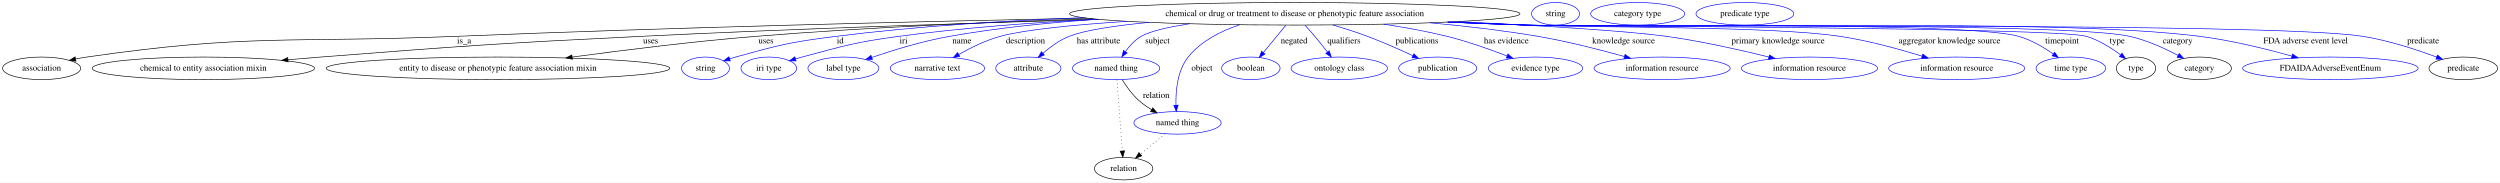
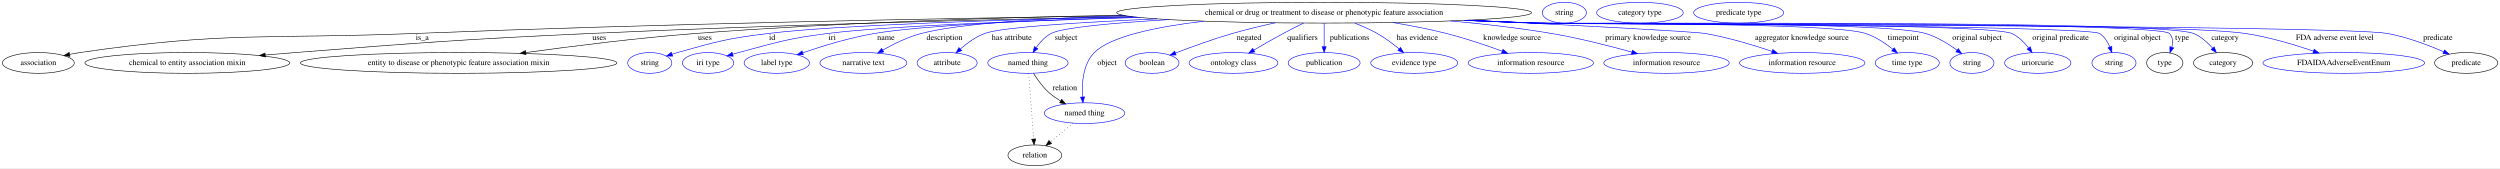
- <svg xmlns="http://www.w3.org/2000/svg" width="3988pt" height="291pt" viewBox="0.00 0.00 3987.99 291.00">
+ <svg xmlns="http://www.w3.org/2000/svg" width="4330pt" height="291pt" viewBox="0.00 0.00 4329.99 291.00">
  <g id="graph0" class="graph" transform="scale(1 1) rotate(0) translate(4 287)">
-     <polygon fill="white" stroke="transparent" points="-4,4 -4,-287 3983.99,-287 3983.99,4 -4,4" />
+     <polygon fill="white" stroke="transparent" points="-4,4 -4,-287 4325.99,-287 4325.99,4 -4,4" />
    <g id="node1" class="node">
-       <ellipse fill="none" stroke="black" cx="2061.39" cy="-265" rx="359.34" ry="18" />
-       <text text-anchor="middle" x="2061.39" y="-261.3" font-family="Times,serif" font-size="14.00">chemical or drug or treatment to disease or phenotypic feature association</text>
+       <ellipse fill="none" stroke="black" cx="2289.39" cy="-265" rx="359.34" ry="18" />
+       <text text-anchor="middle" x="2289.39" y="-261.3" font-family="Times,serif" font-size="14.00">chemical or drug or treatment to disease or phenotypic feature association</text>
    </g>
    <g id="node2" class="node">
      <ellipse fill="none" stroke="black" cx="62.39" cy="-178" rx="62.29" ry="18" />
      <text text-anchor="middle" x="62.39" y="-174.3" font-family="Times,serif" font-size="14.00">association</text>
    </g>
    <g id="edge1" class="edge">
-       <path fill="none" stroke="black" d="M1729.42,-258.08C1458.41,-252.59 1065.54,-243.11 722.39,-229 460.87,-218.25 393.43,-233.55 134.39,-196 128.61,-195.16 122.61,-194.08 116.65,-192.88" />
-       <polygon fill="black" stroke="black" points="117.22,-189.42 106.71,-190.75 115.76,-196.27 117.22,-189.42" />
-       <text text-anchor="middle" x="736.39" y="-217.8" font-family="Times,serif" font-size="14.00">is_a</text>
+       <path fill="none" stroke="black" d="M1944.96,-259.79C1625.6,-255.07 1137.26,-245.78 713.39,-229 455.85,-218.8 389.46,-233.09 134.39,-196 128.61,-195.16 122.61,-194.08 116.66,-192.88" />
+       <polygon fill="black" stroke="black" points="117.22,-189.42 106.71,-190.75 115.76,-196.26 117.22,-189.42" />
+       <text text-anchor="middle" x="727.39" y="-217.8" font-family="Times,serif" font-size="14.00">is_a</text>
    </g>
    <g id="node3" class="node">
      <ellipse fill="none" stroke="black" cx="320.39" cy="-178" rx="177.37" ry="18" />
      <text text-anchor="middle" x="320.39" y="-174.3" font-family="Times,serif" font-size="14.00">chemical to entity association mixin</text>
    </g>
    <g id="edge2" class="edge">
-       <path fill="none" stroke="black" d="M1749.22,-256.07C1541.7,-250.18 1263.17,-241.07 1017.39,-229 790.53,-217.86 733.85,-213.62 507.39,-196 490.62,-194.69 473,-193.22 455.57,-191.71" />
+       <path fill="none" stroke="black" d="M1956.17,-258.21C1699.5,-252.93 1335.87,-243.68 1017.39,-229 790.49,-218.54 733.85,-213.62 507.39,-196 490.62,-194.69 473,-193.22 455.57,-191.71" />
      <polygon fill="black" stroke="black" points="455.6,-188.2 445.34,-190.81 454.99,-195.17 455.6,-188.2" />
      <text text-anchor="middle" x="1033.89" y="-217.8" font-family="Times,serif" font-size="14.00">uses</text>
    </g>
    <g id="node4" class="node">
      <ellipse fill="none" stroke="black" cx="790.39" cy="-178" rx="274.05" ry="18" />
      <text text-anchor="middle" x="790.39" y="-174.3" font-family="Times,serif" font-size="14.00">entity to disease or phenotypic feature association mixin</text>
    </g>
    <g id="edge3" class="edge">
-       <path fill="none" stroke="black" d="M1739.16,-257.02C1577.55,-251.96 1378.91,-243.39 1201.39,-229 1102.53,-220.99 990.83,-207.08 908.85,-195.97" />
-       <polygon fill="black" stroke="black" points="909.13,-192.48 898.75,-194.59 908.19,-199.41 909.13,-192.48" />
-       <text text-anchor="middle" x="1217.89" y="-217.8" font-family="Times,serif" font-size="14.00">uses</text>
+       <path fill="none" stroke="black" d="M1940.14,-260.69C1726.3,-256.7 1447.23,-247.98 1200.39,-229 1101.05,-221.36 988.75,-207.28 906.84,-196.01" />
+       <polygon fill="black" stroke="black" points="907.14,-192.52 896.75,-194.61 906.18,-199.45 907.14,-192.52" />
+       <text text-anchor="middle" x="1216.89" y="-217.8" font-family="Times,serif" font-size="14.00">uses</text>
    </g>
    <g id="node5" class="node">
      <ellipse fill="none" stroke="blue" cx="1121.39" cy="-178" rx="38.19" ry="18" />
      <text text-anchor="middle" x="1121.39" y="-174.3" font-family="Times,serif" font-size="14.00">string</text>
    </g>
    <g id="edge4" class="edge">
-       <path fill="none" stroke="blue" d="M1723.35,-258.82C1599.11,-254.03 1457.51,-245.18 1329.39,-229 1257.36,-219.91 1239.34,-215.5 1169.39,-196 1166.29,-195.13 1163.09,-194.17 1159.89,-193.15" />
-       <polygon fill="blue" stroke="blue" points="1160.97,-189.82 1150.38,-189.98 1158.76,-196.46 1160.97,-189.82" />
-       <text text-anchor="middle" x="1336.39" y="-217.8" font-family="Times,serif" font-size="14.00">id</text>
+       <path fill="none" stroke="blue" d="M1958.23,-257.98C1728.94,-252.66 1444.56,-243.46 1326.39,-229 1255.62,-220.34 1238.04,-215.28 1169.39,-196 1166.29,-195.13 1163.09,-194.16 1159.89,-193.14" />
+       <polygon fill="blue" stroke="blue" points="1160.98,-189.81 1150.39,-189.97 1158.77,-196.45 1160.98,-189.81" />
+       <text text-anchor="middle" x="1333.39" y="-217.8" font-family="Times,serif" font-size="14.00">id</text>
    </g>
    <g id="node6" class="node">
      <ellipse fill="none" stroke="blue" cx="1222.39" cy="-178" rx="44.39" ry="18" />
      <text text-anchor="middle" x="1222.39" y="-174.3" font-family="Times,serif" font-size="14.00">iri type</text>
    </g>
    <g id="edge5" class="edge">
-       <path fill="none" stroke="blue" d="M1747.06,-256.25C1645.38,-251.17 1532.32,-242.79 1429.39,-229 1360.02,-219.7 1343.03,-214.05 1275.39,-196 1272.02,-195.1 1268.55,-194.12 1265.07,-193.09" />
+       <path fill="none" stroke="blue" d="M1970.5,-256.67C1770.1,-250.97 1530.94,-241.85 1429.39,-229 1359.95,-220.21 1343.03,-214.05 1275.39,-196 1272.02,-195.1 1268.55,-194.12 1265.07,-193.09" />
      <polygon fill="blue" stroke="blue" points="1265.91,-189.69 1255.32,-190.12 1263.87,-196.38 1265.91,-189.69" />
      <text text-anchor="middle" x="1437.39" y="-217.8" font-family="Times,serif" font-size="14.00">iri</text>
    </g>
    <g id="node7" class="node">
      <ellipse fill="none" stroke="blue" cx="1341.39" cy="-178" rx="56.59" ry="18" />
      <text text-anchor="middle" x="1341.39" y="-174.3" font-family="Times,serif" font-size="14.00">label type</text>
    </g>
    <g id="edge6" class="edge">
-       <path fill="none" stroke="blue" d="M1747.06,-256.23C1669.3,-250.96 1586.49,-242.5 1510.39,-229 1467.62,-221.41 1420.31,-206.86 1386.65,-195.4" />
-       <polygon fill="blue" stroke="blue" points="1387.69,-192.06 1377.1,-192.11 1385.41,-198.68 1387.69,-192.06" />
+       <path fill="none" stroke="blue" d="M1964.49,-257.27C1790.97,-252.11 1595.93,-243.35 1510.39,-229 1467.41,-221.79 1419.94,-207.12 1386.28,-195.53" />
+       <polygon fill="blue" stroke="blue" points="1387.33,-192.19 1376.74,-192.2 1385.02,-198.8 1387.33,-192.19" />
      <text text-anchor="middle" x="1530.39" y="-217.8" font-family="Times,serif" font-size="14.00">name</text>
    </g>
    <g id="node8" class="node">
      <ellipse fill="none" stroke="blue" cx="1491.39" cy="-178" rx="75.29" ry="18" />
      <text text-anchor="middle" x="1491.39" y="-174.3" font-family="Times,serif" font-size="14.00">narrative text</text>
    </g>
    <g id="edge7" class="edge">
-       <path fill="none" stroke="blue" d="M1794.14,-252.94C1710.98,-247.57 1630.79,-239.86 1591.39,-229 1568.24,-222.62 1544.1,-210.72 1525.34,-200.13" />
-       <polygon fill="blue" stroke="blue" points="1527,-197.05 1516.6,-195.07 1523.5,-203.11 1527,-197.05" />
+       <path fill="none" stroke="blue" d="M1944.64,-259.84C1803.7,-255.41 1658.21,-246.55 1591.39,-229 1568,-222.86 1543.69,-210.85 1524.89,-200.14" />
+       <polygon fill="blue" stroke="blue" points="1526.54,-197.04 1516.14,-195.02 1523,-203.09 1526.54,-197.04" />
      <text text-anchor="middle" x="1631.89" y="-217.8" font-family="Times,serif" font-size="14.00">description</text>
    </g>
    <g id="node9" class="node">
      <ellipse fill="none" stroke="blue" cx="1636.39" cy="-178" rx="51.99" ry="18" />
      <text text-anchor="middle" x="1636.39" y="-174.3" font-family="Times,serif" font-size="14.00">attribute</text>
    </g>
    <g id="edge8" class="edge">
-       <path fill="none" stroke="blue" d="M1828.73,-251.28C1775.09,-246.09 1726.43,-238.89 1701.39,-229 1686.01,-222.92 1671.2,-212.06 1659.61,-202.01" />
-       <polygon fill="blue" stroke="blue" points="1661.9,-199.36 1652.14,-195.25 1657.21,-204.56 1661.9,-199.36" />
+       <path fill="none" stroke="blue" d="M1999.98,-254.3C1866.35,-248.43 1730.7,-239.95 1701.39,-229 1685.79,-223.17 1670.87,-212.22 1659.27,-202.06" />
+       <polygon fill="blue" stroke="blue" points="1661.54,-199.39 1651.8,-195.22 1656.81,-204.55 1661.54,-199.39" />
      <text text-anchor="middle" x="1748.39" y="-217.8" font-family="Times,serif" font-size="14.00">has attribute</text>
    </g>
    <g id="node10" class="node">
      <ellipse fill="none" stroke="blue" cx="1776.39" cy="-178" rx="69.59" ry="18" />
      <text text-anchor="middle" x="1776.39" y="-174.3" font-family="Times,serif" font-size="14.00">named thing</text>
    </g>
    <g id="edge9" class="edge">
-       <path fill="none" stroke="blue" d="M1893.44,-249.06C1860.29,-244.01 1831.18,-237.44 1816.39,-229 1806.3,-223.23 1797.78,-213.83 1791.23,-204.73" />
-       <polygon fill="blue" stroke="blue" points="1794.02,-202.61 1785.56,-196.23 1788.19,-206.49 1794.02,-202.61" />
+       <path fill="none" stroke="blue" d="M2020.92,-253.02C1925.35,-247.39 1836.29,-239.48 1816.39,-229 1805.96,-223.5 1797.3,-213.97 1790.75,-204.7" />
+       <polygon fill="blue" stroke="blue" points="1793.49,-202.5 1785.11,-196.03 1787.62,-206.32 1793.49,-202.5" />
      <text text-anchor="middle" x="1842.39" y="-217.8" font-family="Times,serif" font-size="14.00">subject</text>
    </g>
    <g id="node11" class="node">
      <ellipse fill="none" stroke="blue" cx="1874.39" cy="-91" rx="69.59" ry="18" />
      <text text-anchor="middle" x="1874.39" y="-87.3" font-family="Times,serif" font-size="14.00">named thing</text>
    </g>
    <g id="edge10" class="edge">
-       <path fill="none" stroke="blue" d="M1973.76,-247.53C1943.41,-237.53 1911.88,-221.54 1891.39,-196 1874.1,-174.44 1871.3,-142.11 1871.9,-119.23" />
-       <polygon fill="blue" stroke="blue" points="1875.4,-119.31 1872.41,-109.15 1868.41,-118.96 1875.4,-119.31" />
+       <path fill="none" stroke="blue" d="M2080.83,-250.31C1999.52,-240.6 1919.16,-224.06 1891.39,-196 1871.65,-176.04 1869.47,-142.62 1870.89,-119.07" />
+       <polygon fill="blue" stroke="blue" points="1874.38,-119.28 1871.75,-109.02 1867.41,-118.69 1874.38,-119.28" />
      <text text-anchor="middle" x="1913.39" y="-174.3" font-family="Times,serif" font-size="14.00">object</text>
    </g>
    <g id="node12" class="node">
      <ellipse fill="none" stroke="blue" cx="1991.39" cy="-178" rx="46.59" ry="18" />
      <text text-anchor="middle" x="1991.39" y="-174.3" font-family="Times,serif" font-size="14.00">boolean</text>
    </g>
    <g id="edge11" class="edge">
-       <path fill="none" stroke="blue" d="M2047.23,-246.8C2036.88,-234.23 2022.7,-217.01 2011.22,-203.08" />
-       <polygon fill="blue" stroke="blue" points="2013.89,-200.8 2004.83,-195.31 2008.48,-205.25 2013.89,-200.8" />
-       <text text-anchor="middle" x="2060.39" y="-217.8" font-family="Times,serif" font-size="14.00">negated</text>
+       <path fill="none" stroke="blue" d="M2204.72,-247.48C2180.55,-242.19 2154.29,-235.9 2130.39,-229 2096.82,-219.31 2059.6,-205.77 2032.14,-195.22" />
+       <polygon fill="blue" stroke="blue" points="2033.07,-191.83 2022.48,-191.48 2030.55,-198.36 2033.07,-191.83" />
+       <text text-anchor="middle" x="2159.39" y="-217.8" font-family="Times,serif" font-size="14.00">negated</text>
    </g>
    <g id="node13" class="node">
      <ellipse fill="none" stroke="blue" cx="2132.39" cy="-178" rx="76.89" ry="18" />
      <text text-anchor="middle" x="2132.39" y="-174.3" font-family="Times,serif" font-size="14.00">ontology class</text>
    </g>
    <g id="edge12" class="edge">
-       <path fill="none" stroke="blue" d="M2077.62,-246.79C2082.76,-241.2 2088.4,-234.91 2093.39,-229 2100.14,-221.01 2107.26,-212.07 2113.53,-203.97" />
-       <polygon fill="blue" stroke="blue" points="2116.4,-205.99 2119.72,-195.93 2110.85,-201.72 2116.4,-205.99" />
-       <text text-anchor="middle" x="2139.89" y="-217.8" font-family="Times,serif" font-size="14.00">qualifiers</text>
+       <path fill="none" stroke="blue" d="M2253.76,-247.03C2242.38,-241.45 2229.78,-235.11 2218.39,-229 2201.47,-219.92 2183.03,-209.3 2167.58,-200.19" />
+       <polygon fill="blue" stroke="blue" points="2169.24,-197.11 2158.86,-195.02 2165.67,-203.13 2169.24,-197.11" />
+       <text text-anchor="middle" x="2251.89" y="-217.8" font-family="Times,serif" font-size="14.00">qualifiers</text>
    </g>
    <g id="node14" class="node">
      <ellipse fill="none" stroke="blue" cx="2289.39" cy="-178" rx="62.29" ry="18" />
      <text text-anchor="middle" x="2289.39" y="-174.3" font-family="Times,serif" font-size="14.00">publication</text>
    </g>
    <g id="edge13" class="edge">
-       <path fill="none" stroke="blue" d="M2122.38,-247.18C2140.27,-241.82 2159.75,-235.57 2177.39,-229 2201.79,-219.91 2228.44,-208.1 2249.61,-198.24" />
-       <polygon fill="blue" stroke="blue" points="2251.37,-201.28 2258.93,-193.86 2248.39,-194.95 2251.37,-201.28" />
-       <text text-anchor="middle" x="2256.39" y="-217.8" font-family="Times,serif" font-size="14.00">publications</text>
+       <path fill="none" stroke="blue" d="M2289.39,-246.8C2289.39,-235.16 2289.39,-219.55 2289.39,-206.24" />
+       <polygon fill="blue" stroke="blue" points="2292.89,-206.18 2289.39,-196.18 2285.89,-206.18 2292.89,-206.18" />
+       <text text-anchor="middle" x="2333.39" y="-217.8" font-family="Times,serif" font-size="14.00">publications</text>
    </g>
    <g id="node15" class="node">
      <ellipse fill="none" stroke="blue" cx="2445.39" cy="-178" rx="75.29" ry="18" />
      <text text-anchor="middle" x="2445.39" y="-174.3" font-family="Times,serif" font-size="14.00">evidence type</text>
    </g>
    <g id="edge14" class="edge">
-       <path fill="none" stroke="blue" d="M2203.01,-248.41C2236.5,-243.41 2271.91,-237.02 2304.39,-229 2336.96,-220.96 2372.55,-208.31 2399.83,-197.75" />
-       <polygon fill="blue" stroke="blue" points="2401.45,-200.87 2409.48,-193.96 2398.89,-194.35 2401.45,-200.87" />
-       <text text-anchor="middle" x="2398.89" y="-217.8" font-family="Times,serif" font-size="14.00">has evidence</text>
+       <path fill="none" stroke="blue" d="M2342.21,-247.01C2355.36,-241.95 2369.19,-235.88 2381.39,-229 2394.74,-221.48 2408.28,-211.34 2419.45,-202.15" />
+       <polygon fill="blue" stroke="blue" points="2421.74,-204.8 2427.13,-195.69 2417.23,-199.45 2421.74,-204.8" />
+       <text text-anchor="middle" x="2450.89" y="-217.8" font-family="Times,serif" font-size="14.00">has evidence</text>
    </g>
    <g id="node16" class="node">
      <ellipse fill="none" stroke="blue" cx="2647.39" cy="-178" rx="108.58" ry="18" />
      <text text-anchor="middle" x="2647.39" y="-174.3" font-family="Times,serif" font-size="14.00">information resource</text>
    </g>
    <g id="edge15" class="edge">
-       <path fill="none" stroke="blue" d="M2277.41,-250.58C2333.63,-245.44 2393.97,-238.44 2449.39,-229 2496.08,-221.05 2547.94,-207.79 2586.88,-196.92" />
-       <polygon fill="blue" stroke="blue" points="2588.32,-200.15 2596.99,-194.07 2586.42,-193.41 2588.32,-200.15" />
-       <text text-anchor="middle" x="2585.89" y="-217.8" font-family="Times,serif" font-size="14.00">knowledge source</text>
+       <path fill="none" stroke="blue" d="M2408.13,-247.97C2438.73,-242.86 2471.46,-236.54 2501.39,-229 2534.05,-220.77 2569.83,-208.57 2597.8,-198.28" />
+       <polygon fill="blue" stroke="blue" points="2599.19,-201.5 2607.34,-194.73 2596.75,-194.94 2599.19,-201.5" />
+       <text text-anchor="middle" x="2614.89" y="-217.8" font-family="Times,serif" font-size="14.00">knowledge source</text>
    </g>
    <g id="node17" class="node">
      <ellipse fill="none" stroke="blue" cx="2882.39" cy="-178" rx="108.58" ry="18" />
      <text text-anchor="middle" x="2882.39" y="-174.3" font-family="Times,serif" font-size="14.00">information resource</text>
    </g>
    <g id="edge16" class="edge">
-       <path fill="none" stroke="blue" d="M2322.44,-252.61C2450.8,-246.19 2591.25,-237.73 2654.39,-229 2710.12,-221.29 2772.45,-207.24 2817.84,-196" />
-       <polygon fill="blue" stroke="blue" points="2818.69,-199.39 2827.54,-193.57 2816.99,-192.6 2818.69,-199.39" />
-       <text text-anchor="middle" x="2832.39" y="-217.8" font-family="Times,serif" font-size="14.00">primary knowledge source</text>
+       <path fill="none" stroke="blue" d="M2508.49,-250.71C2565.65,-245.56 2627.02,-238.52 2683.39,-229 2730.67,-221.01 2783.24,-207.6 2822.47,-196.68" />
+       <polygon fill="blue" stroke="blue" points="2823.47,-200.04 2832.15,-193.96 2821.58,-193.3 2823.47,-200.04" />
+       <text text-anchor="middle" x="2850.39" y="-217.8" font-family="Times,serif" font-size="14.00">primary knowledge source</text>
    </g>
    <g id="node18" class="node">
      <ellipse fill="none" stroke="blue" cx="3117.39" cy="-178" rx="108.58" ry="18" />
      <text text-anchor="middle" x="3117.39" y="-174.3" font-family="Times,serif" font-size="14.00">information resource</text>
    </g>
    <g id="edge17" class="edge">
-       <path fill="none" stroke="blue" d="M2312.47,-252.09C2351.93,-250.32 2392.27,-248.56 2430.39,-247 2541.71,-242.44 2821.23,-245.57 2931.39,-229 2975.98,-222.3 3025.19,-208.78 3061.79,-197.5" />
-       <polygon fill="blue" stroke="blue" points="3063.26,-200.7 3071.77,-194.38 3061.18,-194.02 3063.26,-200.7" />
-       <text text-anchor="middle" x="3105.89" y="-217.8" font-family="Times,serif" font-size="14.00">aggregator knowledge source</text>
+       <path fill="none" stroke="blue" d="M2540.19,-252.08C2718.08,-243.39 2928.81,-232.56 2949.39,-229 2988.93,-222.17 3032.31,-209.11 3065.09,-198.05" />
+       <polygon fill="blue" stroke="blue" points="3066.57,-201.24 3074.9,-194.69 3064.31,-194.62 3066.57,-201.24" />
+       <text text-anchor="middle" x="3116.89" y="-217.8" font-family="Times,serif" font-size="14.00">aggregator knowledge source</text>
    </g>
    <g id="node19" class="node">
      <ellipse fill="none" stroke="blue" cx="3299.39" cy="-178" rx="55.49" ry="18" />
      <text text-anchor="middle" x="3299.39" y="-174.3" font-family="Times,serif" font-size="14.00">time type</text>
    </g>
    <g id="edge18" class="edge">
-       <path fill="none" stroke="blue" d="M2307.49,-251.87C2348.52,-250.07 2390.66,-248.37 2430.39,-247 2517.7,-243.99 3132.5,-253.35 3216.39,-229 3236.11,-223.28 3255.89,-211.65 3271.2,-201.04" />
-       <polygon fill="blue" stroke="blue" points="3273.57,-203.64 3279.66,-194.97 3269.49,-197.96 3273.57,-203.64" />
-       <text text-anchor="middle" x="3285.39" y="-217.8" font-family="Times,serif" font-size="14.00">timepoint</text>
+       <path fill="none" stroke="blue" d="M2538.97,-252.01C2578.91,-250.24 2619.78,-248.5 2658.39,-247 2721.6,-244.54 3167.34,-248.86 3227.39,-229 3244.58,-223.32 3261.34,-212.12 3274.36,-201.76" />
+       <polygon fill="blue" stroke="blue" points="3276.88,-204.22 3282.34,-195.14 3272.41,-198.83 3276.88,-204.22" />
+       <text text-anchor="middle" x="3292.39" y="-217.8" font-family="Times,serif" font-size="14.00">timepoint</text>
    </g>
    <g id="node20" class="node">
-       <ellipse fill="none" stroke="black" cx="3403.39" cy="-178" rx="31.4" ry="18" />
-       <text text-anchor="middle" x="3403.39" y="-174.3" font-family="Times,serif" font-size="14.00">type</text>
+       <ellipse fill="none" stroke="blue" cx="3411.39" cy="-178" rx="38.19" ry="18" />
+       <text text-anchor="middle" x="3411.39" y="-174.3" font-family="Times,serif" font-size="14.00">string</text>
    </g>
    <g id="edge19" class="edge">
-       <path fill="none" stroke="blue" d="M2306.49,-251.82C2347.84,-250.02 2390.33,-248.33 2430.39,-247 2480.04,-245.36 3276.82,-243.31 3324.39,-229 3344.27,-223.02 3364.01,-210.54 3378.78,-199.54" />
-       <polygon fill="blue" stroke="blue" points="3381.09,-202.18 3386.87,-193.29 3376.81,-196.63 3381.09,-202.18" />
-       <text text-anchor="middle" x="3373.39" y="-217.8" font-family="Times,serif" font-size="14.00">type</text>
+       <path fill="none" stroke="blue" d="M2536.98,-251.93C2577.55,-250.15 2619.14,-248.43 2658.39,-247 2733.15,-244.28 3259.77,-250.58 3331.39,-229 3351.06,-223.07 3370.65,-210.96 3385.53,-200.14" />
+       <polygon fill="blue" stroke="blue" points="3387.83,-202.79 3393.7,-193.97 3383.61,-197.2 3387.83,-202.79" />
+       <text text-anchor="middle" x="3420.39" y="-217.8" font-family="Times,serif" font-size="14.00">original subject</text>
+     </g>
+     <g id="node21" class="node">
+       <ellipse fill="none" stroke="blue" cx="3525.39" cy="-178" rx="57.39" ry="18" />
+       <text text-anchor="middle" x="3525.39" y="-174.3" font-family="Times,serif" font-size="14.00">uriorcurie</text>
+     </g>
+     <g id="edge20" class="edge">
+       <path fill="none" stroke="blue" d="M2534.99,-251.86C2576.18,-250.06 2618.5,-248.36 2658.39,-247 2704.05,-245.45 3438.87,-248.04 3480.39,-229 3492.05,-223.65 3501.99,-213.69 3509.54,-204.06" />
+       <polygon fill="blue" stroke="blue" points="3512.49,-205.95 3515.54,-195.8 3506.83,-201.83 3512.49,-205.95" />
+       <text text-anchor="middle" x="3564.89" y="-217.8" font-family="Times,serif" font-size="14.00">original predicate</text>
    </g>
    <g id="node22" class="node">
-       <ellipse fill="none" stroke="black" cx="3504.39" cy="-178" rx="51.19" ry="18" />
-       <text text-anchor="middle" x="3504.39" y="-174.3" font-family="Times,serif" font-size="14.00">category</text>
-     </g>
-     <g id="edge20" class="edge">
-       <path fill="none" stroke="blue" d="M2305.99,-251.79C2347.5,-249.99 2390.17,-248.3 2430.39,-247 2537.36,-243.54 3288.98,-252.45 3393.39,-229 3420.52,-222.91 3449.07,-209.88 3470.43,-198.64" />
-       <polygon fill="blue" stroke="blue" points="3472.27,-201.63 3479.41,-193.8 3468.94,-195.47 3472.27,-201.63" />
-       <text text-anchor="middle" x="3469.89" y="-217.8" font-family="Times,serif" font-size="14.00">category</text>
-     </g>
-     <g id="node24" class="node">
-       <ellipse fill="none" stroke="blue" cx="3713.39" cy="-178" rx="139.98" ry="18" />
-       <text text-anchor="middle" x="3713.39" y="-174.3" font-family="Times,serif" font-size="14.00">FDAIDAAdverseEventEnum</text>
+       <ellipse fill="none" stroke="blue" cx="3657.39" cy="-178" rx="38.19" ry="18" />
+       <text text-anchor="middle" x="3657.39" y="-174.3" font-family="Times,serif" font-size="14.00">string</text>
    </g>
    <g id="edge21" class="edge">
-       <path fill="none" stroke="blue" d="M2305.49,-251.74C2347.16,-249.94 2390.01,-248.27 2430.39,-247 2669.2,-239.5 3268.38,-259.1 3505.39,-229 3555.43,-222.65 3610.91,-208.96 3651.98,-197.51" />
-       <polygon fill="blue" stroke="blue" points="3653.16,-200.82 3661.84,-194.73 3651.26,-194.08 3653.16,-200.82" />
-       <text text-anchor="middle" x="3673.89" y="-217.8" font-family="Times,serif" font-size="14.00">FDA adverse event level</text>
+       <path fill="none" stroke="blue" d="M2533.99,-251.78C2575.5,-249.98 2618.17,-248.3 2658.39,-247 2685.44,-246.13 3609.51,-243.44 3632.39,-229 3640.83,-223.68 3646.53,-214.56 3650.32,-205.56" />
+       <polygon fill="blue" stroke="blue" points="3653.66,-206.62 3653.73,-196.03 3647.06,-204.27 3653.66,-206.62" />
+       <text text-anchor="middle" x="3697.89" y="-217.8" font-family="Times,serif" font-size="14.00">original object</text>
+     </g>
+     <g id="node23" class="node">
+       <ellipse fill="none" stroke="black" cx="3745.39" cy="-178" rx="31.4" ry="18" />
+       <text text-anchor="middle" x="3745.39" y="-174.3" font-family="Times,serif" font-size="14.00">type</text>
+     </g>
+     <g id="edge22" class="edge">
+       <path fill="none" stroke="blue" d="M2533,-251.76C2574.82,-249.95 2617.85,-248.27 2658.39,-247 2688.8,-246.05 3732.06,-250.69 3753.39,-229 3759.51,-222.78 3759.68,-213.88 3757.61,-205.3" />
+       <polygon fill="blue" stroke="blue" points="3760.84,-203.94 3754.35,-195.56 3754.2,-206.16 3760.84,-203.94" />
+       <text text-anchor="middle" x="3775.39" y="-217.8" font-family="Times,serif" font-size="14.00">type</text>
    </g>
    <g id="node25" class="node">
-       <ellipse fill="none" stroke="black" cx="3925.39" cy="-178" rx="54.69" ry="18" />
-       <text text-anchor="middle" x="3925.39" y="-174.3" font-family="Times,serif" font-size="14.00">predicate</text>
-     </g>
-     <g id="edge22" class="edge">
-       <path fill="none" stroke="blue" d="M2304,-251.7C2346.13,-249.88 2389.53,-248.22 2430.39,-247 2578.68,-242.59 3618.9,-252.37 3765.39,-229 3806.28,-222.48 3851.15,-207.76 3882.93,-195.97" />
-       <polygon fill="blue" stroke="blue" points="3884.24,-199.22 3892.36,-192.42 3881.77,-192.67 3884.24,-199.22" />
-       <text text-anchor="middle" x="3861.39" y="-217.8" font-family="Times,serif" font-size="14.00">predicate</text>
+       <ellipse fill="none" stroke="black" cx="3846.39" cy="-178" rx="51.19" ry="18" />
+       <text text-anchor="middle" x="3846.39" y="-174.3" font-family="Times,serif" font-size="14.00">category</text>
    </g>
    <g id="edge23" class="edge">
+       <path fill="none" stroke="blue" d="M2533,-251.73C2574.82,-249.93 2617.85,-248.25 2658.39,-247 2721.54,-245.05 3737.1,-253.35 3795.39,-229 3808.21,-223.65 3819.58,-213.4 3828.31,-203.57" />
+       <polygon fill="blue" stroke="blue" points="3831.01,-205.8 3834.73,-195.88 3825.63,-201.32 3831.01,-205.8" />
+       <text text-anchor="middle" x="3849.89" y="-217.8" font-family="Times,serif" font-size="14.00">category</text>
+     </g>
+     <g id="node27" class="node">
+       <ellipse fill="none" stroke="blue" cx="4055.39" cy="-178" rx="139.98" ry="18" />
+       <text text-anchor="middle" x="4055.39" y="-174.3" font-family="Times,serif" font-size="14.00">FDAIDAAdverseEventEnum</text>
+     </g>
+     <g id="edge24" class="edge">
+       <path fill="none" stroke="blue" d="M2532.5,-251.72C2574.48,-249.9 2617.69,-248.24 2658.39,-247 2794.68,-242.86 3750.58,-249.42 3885.39,-229 3925.67,-222.9 3969.77,-209.73 4002.96,-198.44" />
+       <polygon fill="blue" stroke="blue" points="4004.15,-201.73 4012.45,-195.16 4001.86,-195.11 4004.15,-201.73" />
+       <text text-anchor="middle" x="4039.89" y="-217.8" font-family="Times,serif" font-size="14.00">FDA adverse event level</text>
+     </g>
+     <g id="node28" class="node">
+       <ellipse fill="none" stroke="black" cx="4267.39" cy="-178" rx="54.69" ry="18" />
+       <text text-anchor="middle" x="4267.39" y="-174.3" font-family="Times,serif" font-size="14.00">predicate</text>
+     </g>
+     <g id="edge25" class="edge">
+       <path fill="none" stroke="blue" d="M2531.51,-251.67C2573.79,-249.86 2617.37,-248.2 2658.39,-247 2740.2,-244.62 4050.91,-243.83 4131.39,-229 4165.22,-222.77 4201.7,-208.93 4228.36,-197.39" />
+       <polygon fill="blue" stroke="blue" points="4229.98,-200.5 4237.71,-193.26 4227.15,-194.1 4229.98,-200.5" />
+       <text text-anchor="middle" x="4218.39" y="-217.8" font-family="Times,serif" font-size="14.00">predicate</text>
+     </g>
+     <g id="edge26" class="edge">
      <path fill="none" stroke="black" d="M1786.15,-159.8C1792.63,-149.42 1801.88,-136.42 1812.39,-127 1818.48,-121.55 1825.56,-116.58 1832.71,-112.21" />
      <polygon fill="black" stroke="black" points="1834.82,-115.03 1841.73,-107 1831.32,-108.97 1834.82,-115.03" />
      <text text-anchor="middle" x="1840.39" y="-130.8" font-family="Times,serif" font-size="14.00">relation</text>
    </g>
-     <g id="node27" class="node">
+     <g id="node30" class="node">
      <ellipse fill="none" stroke="black" cx="1788.39" cy="-18" rx="46.59" ry="18" />
      <text text-anchor="middle" x="1788.39" y="-14.3" font-family="Times,serif" font-size="14.00">relation</text>
    </g>
-     <g id="edge24" class="edge">
+     <g id="edge27" class="edge">
      <path fill="none" stroke="black" stroke-dasharray="1,5" d="M1777.7,-159.79C1779.78,-132.48 1783.84,-78.99 1786.31,-46.38" />
      <polygon fill="black" stroke="black" points="1789.82,-46.42 1787.09,-36.19 1782.84,-45.89 1789.82,-46.42" />
    </g>
-     <g id="edge25" class="edge">
+     <g id="edge28" class="edge">
      <path fill="none" stroke="black" stroke-dasharray="1,5" d="M1854.45,-73.53C1842.81,-63.92 1827.97,-51.67 1815.3,-41.21" />
      <polygon fill="black" stroke="black" points="1817.29,-38.31 1807.35,-34.65 1812.83,-43.71 1817.29,-38.31" />
    </g>
-     <g id="node21" class="node">
-       <ellipse fill="none" stroke="blue" cx="2477.39" cy="-265" rx="38.19" ry="18" />
-       <text text-anchor="middle" x="2477.39" y="-261.3" font-family="Times,serif" font-size="14.00">string</text>
-     </g>
-     <g id="node23" class="node">
-       <ellipse fill="none" stroke="blue" cx="2608.39" cy="-265" rx="74.99" ry="18" />
-       <text text-anchor="middle" x="2608.39" y="-261.3" font-family="Times,serif" font-size="14.00">category type</text>
+     <g id="node24" class="node">
+       <ellipse fill="none" stroke="blue" cx="2705.39" cy="-265" rx="38.19" ry="18" />
+       <text text-anchor="middle" x="2705.39" y="-261.3" font-family="Times,serif" font-size="14.00">string</text>
    </g>
    <g id="node26" class="node">
-       <ellipse fill="none" stroke="blue" cx="2779.39" cy="-265" rx="77.99" ry="18" />
-       <text text-anchor="middle" x="2779.39" y="-261.3" font-family="Times,serif" font-size="14.00">predicate type</text>
+       <ellipse fill="none" stroke="blue" cx="2836.39" cy="-265" rx="74.99" ry="18" />
+       <text text-anchor="middle" x="2836.39" y="-261.3" font-family="Times,serif" font-size="14.00">category type</text>
+     </g>
+     <g id="node29" class="node">
+       <ellipse fill="none" stroke="blue" cx="3007.39" cy="-265" rx="77.99" ry="18" />
+       <text text-anchor="middle" x="3007.39" y="-261.3" font-family="Times,serif" font-size="14.00">predicate type</text>
    </g>
  </g>
</svg>
